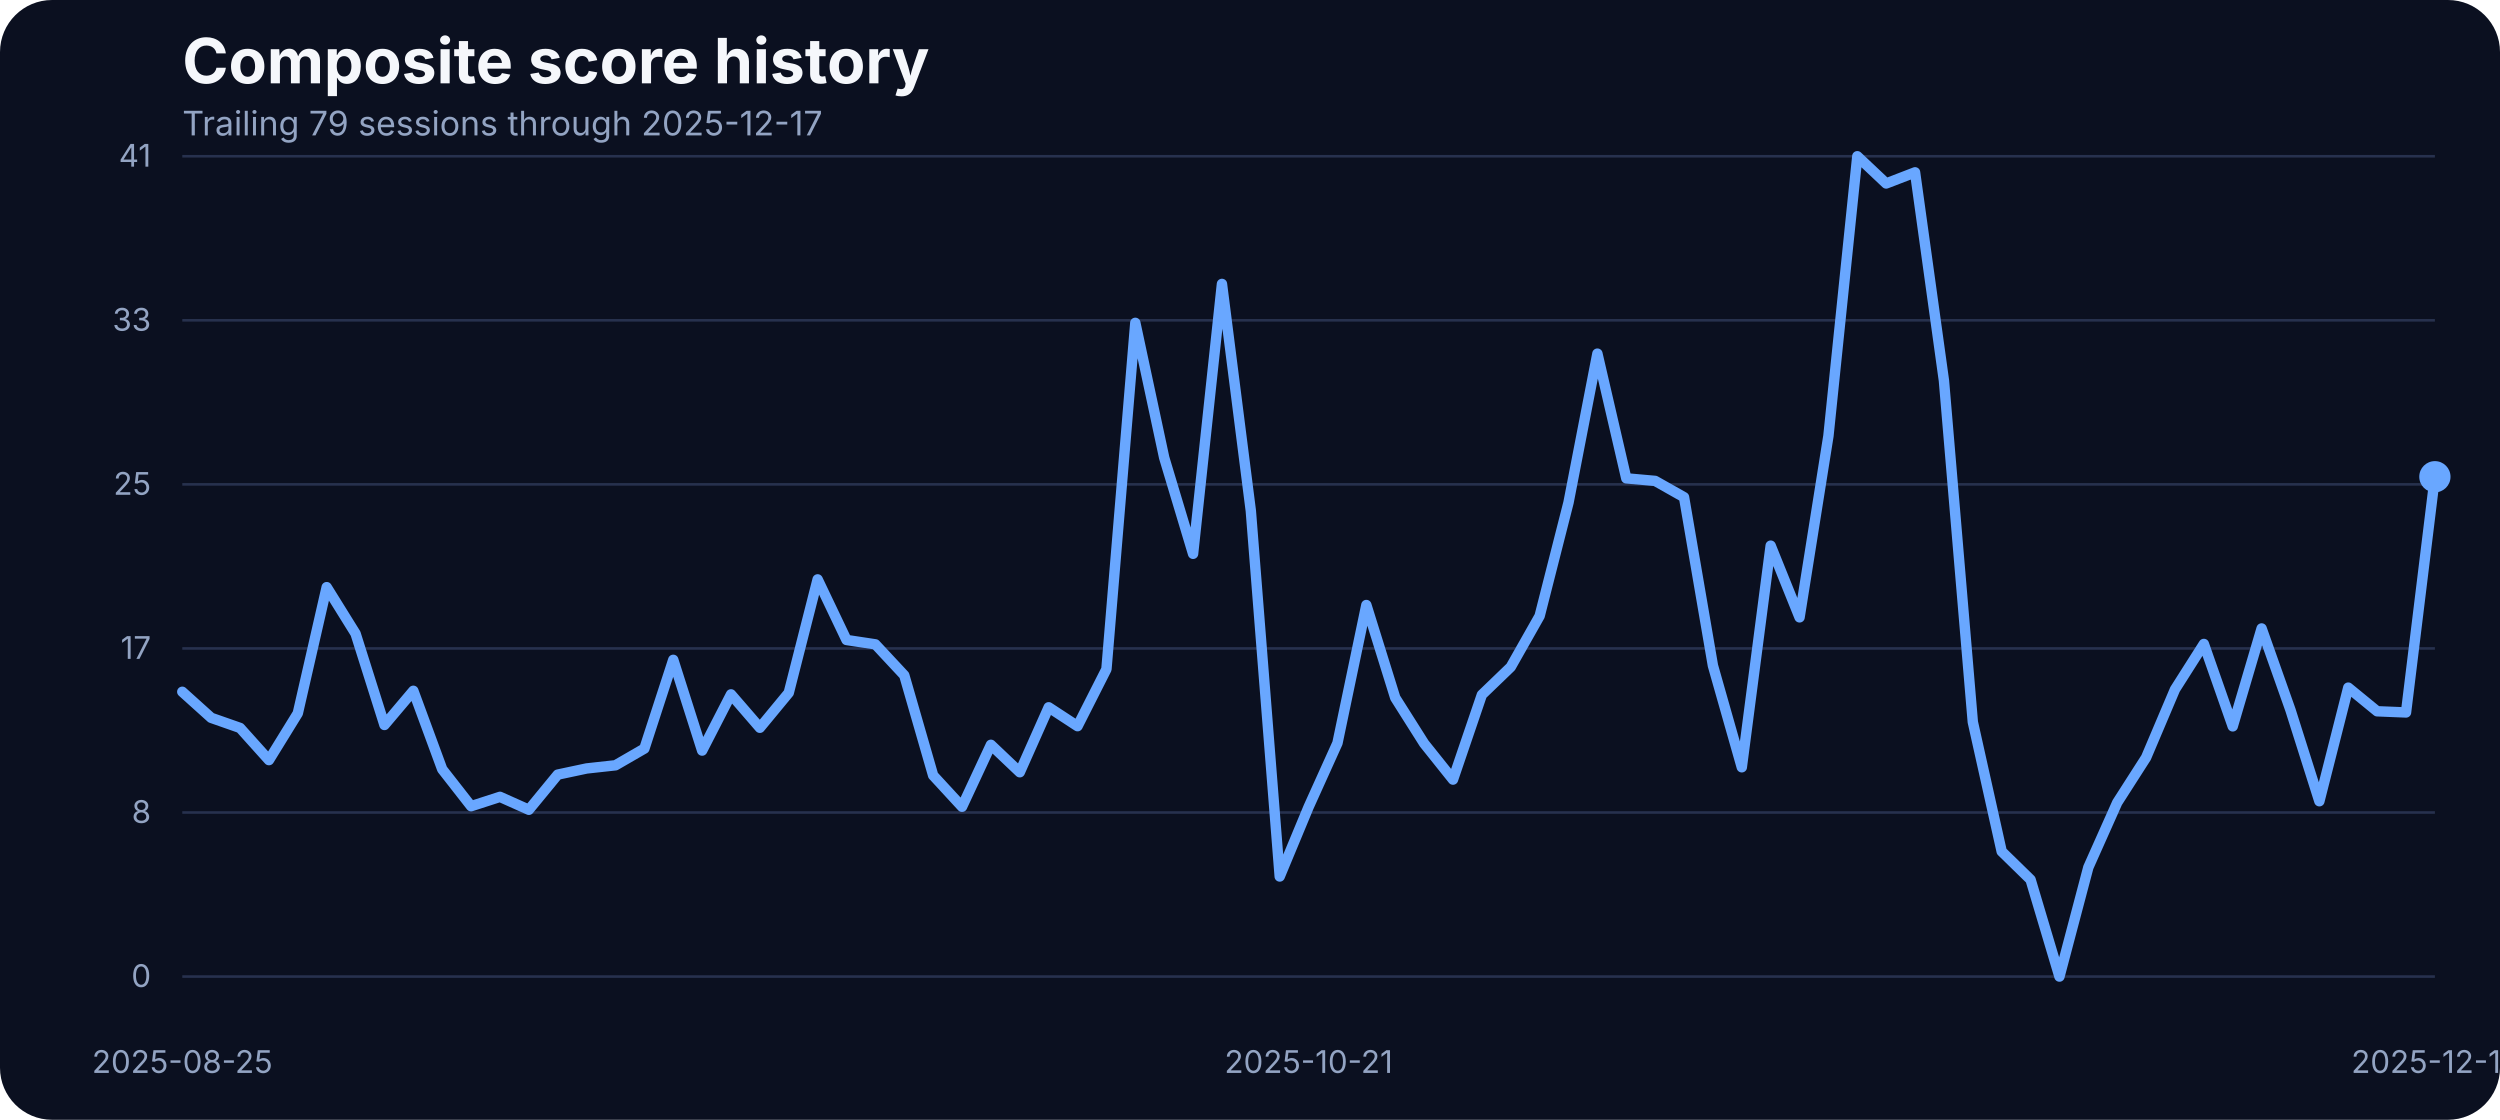
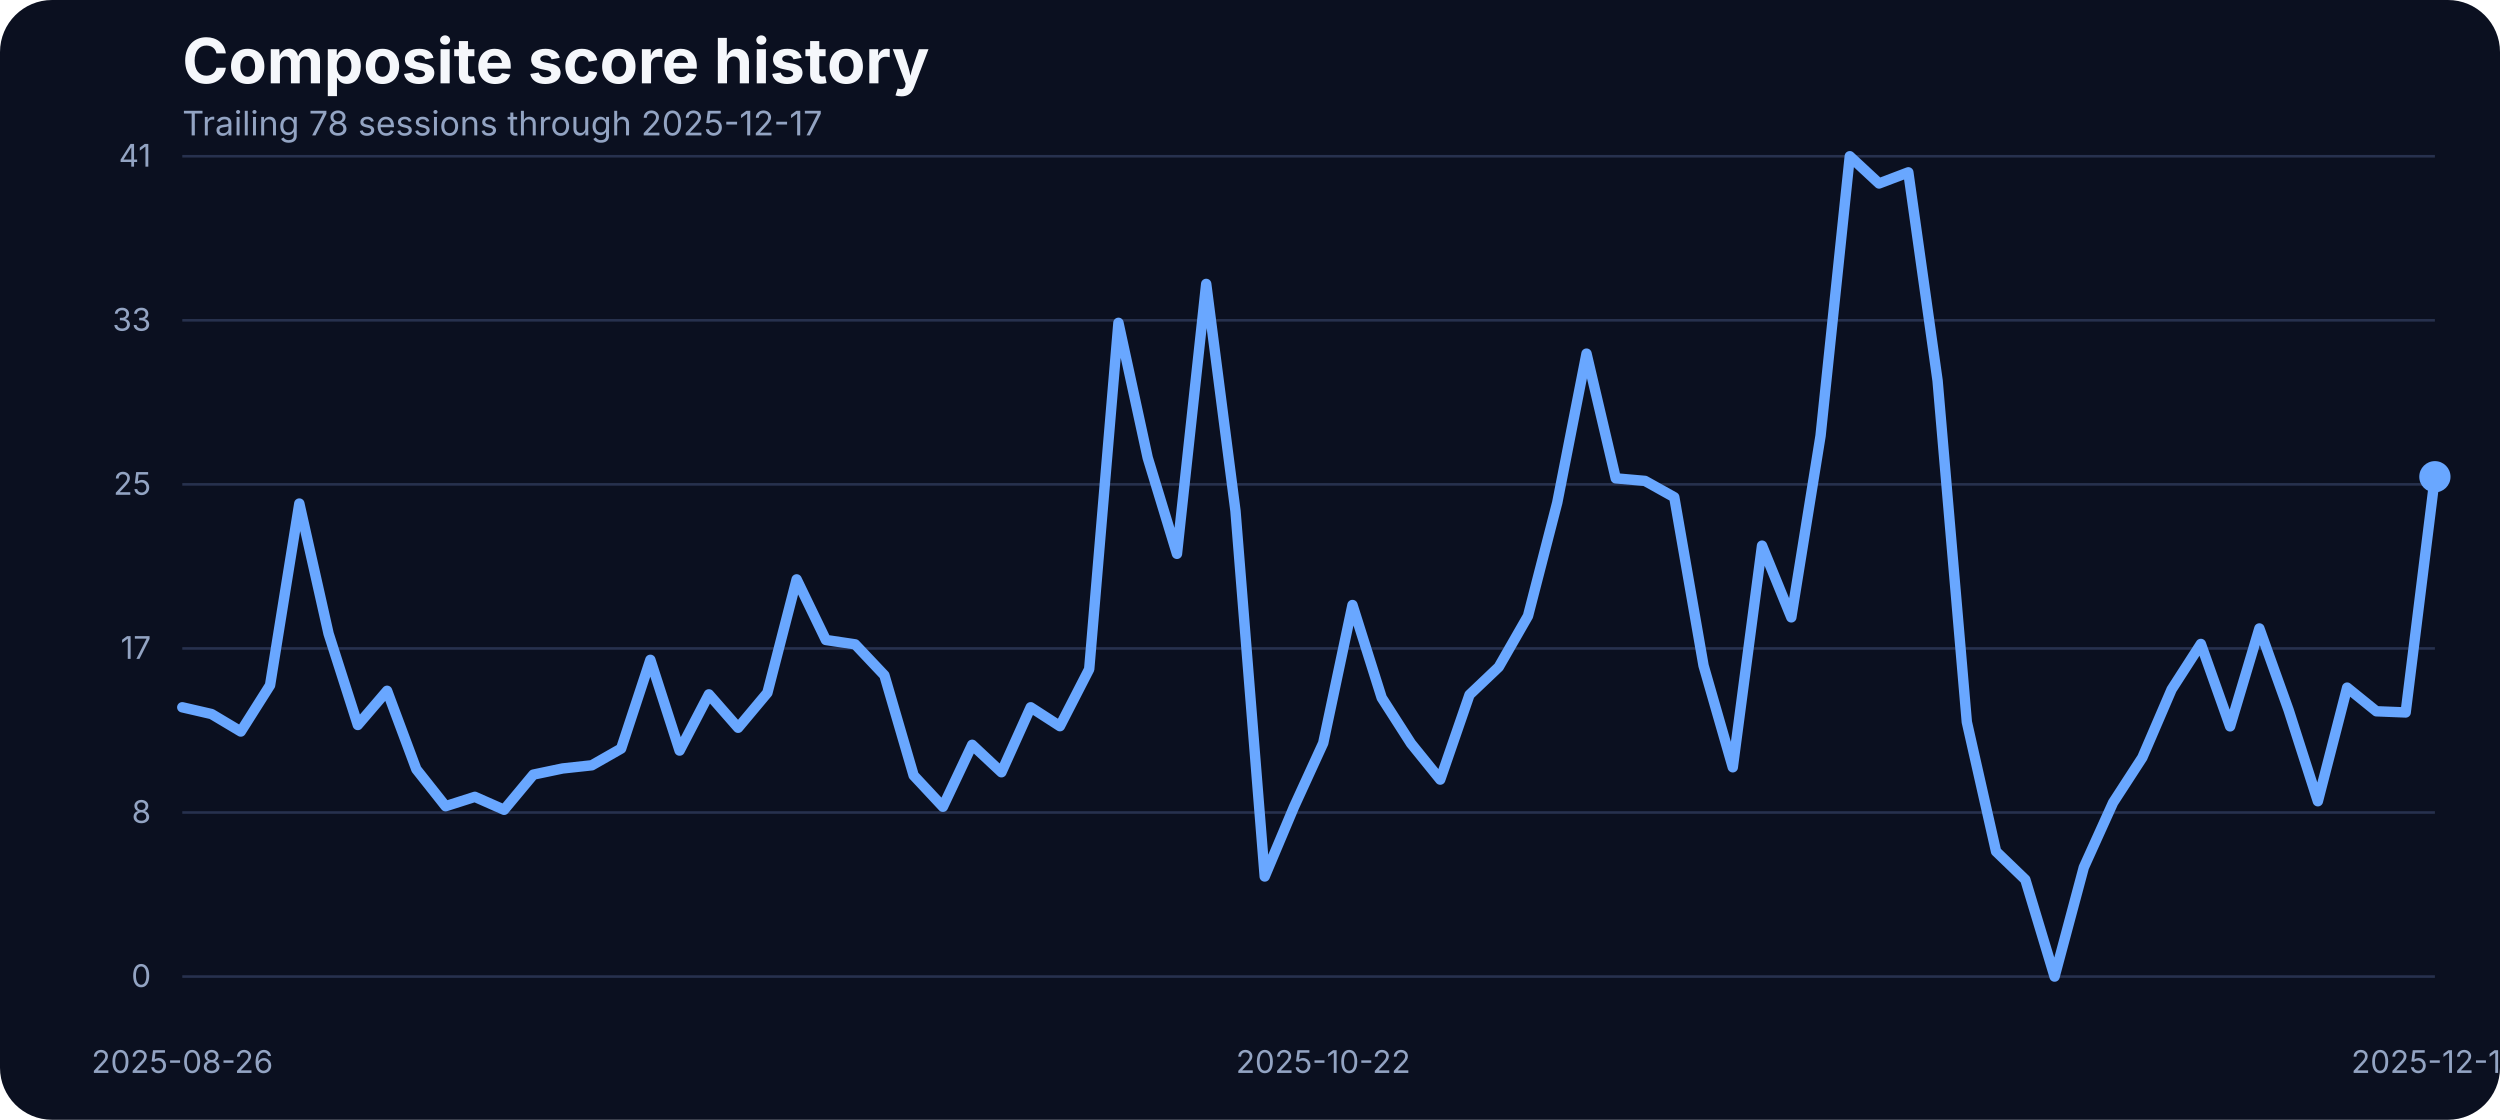
<svg xmlns="http://www.w3.org/2000/svg" width="960" height="430" viewBox="0 0 960 430" role="img" aria-label="Composite score history">
  <rect width="100%" height="100%" fill="#0b1020" rx="20" />
  <text x="70" y="32" fill="#f5f7fb" font-family="Inter, Arial, sans-serif" font-size="24" font-weight="700">Composite score history</text>
-   <text x="70" y="52" fill="#93a4c3" font-family="Inter, Arial, sans-serif" font-size="13">Trailing 79 sessions through 2025-12-17</text>
+   <text x="70" y="52" fill="#93a4c3" font-family="Inter, Arial, sans-serif" font-size="13">Trailing 78 sessions through 2025-12-17</text>
  <line x1="70" x2="935" y1="375.00" y2="375.00" stroke="#27314e" stroke-width="1" />
  <text x="58" y="379.00" text-anchor="end" fill="#93a4c3" font-family="Inter, Arial, sans-serif" font-size="12">0</text>
  <line x1="70" x2="935" y1="312.00" y2="312.00" stroke="#27314e" stroke-width="1" />
  <text x="58" y="316.00" text-anchor="end" fill="#93a4c3" font-family="Inter, Arial, sans-serif" font-size="12">8</text>
  <line x1="70" x2="935" y1="249.00" y2="249.00" stroke="#27314e" stroke-width="1" />
  <text x="58" y="253.00" text-anchor="end" fill="#93a4c3" font-family="Inter, Arial, sans-serif" font-size="12">17</text>
  <line x1="70" x2="935" y1="186.00" y2="186.00" stroke="#27314e" stroke-width="1" />
  <text x="58" y="190.00" text-anchor="end" fill="#93a4c3" font-family="Inter, Arial, sans-serif" font-size="12">25</text>
  <line x1="70" x2="935" y1="123.00" y2="123.00" stroke="#27314e" stroke-width="1" />
  <text x="58" y="127.00" text-anchor="end" fill="#93a4c3" font-family="Inter, Arial, sans-serif" font-size="12">33</text>
  <line x1="70" x2="935" y1="60.00" y2="60.00" stroke="#27314e" stroke-width="1" />
  <text x="58" y="64.00" text-anchor="end" fill="#93a4c3" font-family="Inter, Arial, sans-serif" font-size="12">41</text>
-   <text x="70.00" y="412" text-anchor="middle" fill="#93a4c3" font-family="Inter, Arial, sans-serif" font-size="12">2025-08-25</text>
-   <text x="502.50" y="412" text-anchor="middle" fill="#93a4c3" font-family="Inter, Arial, sans-serif" font-size="12">2025-10-21</text>
+   <text x="70.00" y="412" text-anchor="middle" fill="#93a4c3" font-family="Inter, Arial, sans-serif" font-size="12">2025-08-26</text>
+   <text x="508.12" y="412" text-anchor="middle" fill="#93a4c3" font-family="Inter, Arial, sans-serif" font-size="12">2025-10-22</text>
  <text x="935.00" y="412" text-anchor="middle" fill="#93a4c3" font-family="Inter, Arial, sans-serif" font-size="12">2025-12-17</text>
-   <path d="M 70.00 265.65 L 81.09 275.64 L 92.18 279.53 L 103.27 291.88 L 114.36 273.89 L 125.45 225.47 L 136.54 243.31 L 147.63 278.39 L 158.72 265.27 L 169.81 295.39 L 180.90 309.58 L 191.99 305.99 L 203.08 310.95 L 214.17 297.45 L 225.26 295.09 L 236.35 293.87 L 247.44 287.46 L 258.53 253.38 L 269.62 288.22 L 280.71 266.64 L 291.79 279.46 L 302.88 266.03 L 313.97 222.49 L 325.06 245.75 L 336.15 247.43 L 347.24 259.32 L 358.33 297.76 L 369.42 309.80 L 380.51 286.01 L 391.60 296.54 L 402.69 271.60 L 413.78 278.85 L 424.87 256.96 L 435.96 123.98 L 447.05 175.75 L 458.14 212.66 L 469.23 109.03 L 480.32 196.19 L 491.41 336.57 L 502.50 309.88 L 513.59 285.33 L 524.68 232.33 L 535.77 267.94 L 546.86 285.48 L 557.95 299.36 L 569.04 266.80 L 580.13 256.12 L 591.22 236.53 L 602.31 192.98 L 613.40 135.80 L 624.49 183.68 L 635.58 184.67 L 646.67 190.93 L 657.76 255.59 L 668.85 294.63 L 679.94 209.53 L 691.03 237.06 L 702.12 167.36 L 713.21 60.00 L 724.29 70.45 L 735.38 66.18 L 746.47 146.17 L 757.56 277.24 L 768.65 326.96 L 779.74 337.79 L 790.83 375.00 L 801.92 333.06 L 813.01 308.20 L 824.10 290.89 L 835.19 264.74 L 846.28 247.28 L 857.37 278.92 L 868.46 241.33 L 879.55 272.67 L 890.64 307.67 L 901.73 264.05 L 912.82 273.13 L 923.91 273.58 L 935.00 183.07" fill="none" stroke="#69a7ff" stroke-width="4" stroke-linecap="round" stroke-linejoin="round" />
+   <path d="M 70.00 271.60 L 81.23 274.19 L 92.47 280.90 L 103.70 263.14 L 114.94 193.37 L 126.17 243.31 L 137.40 278.39 L 148.64 265.27 L 159.87 295.39 L 171.10 309.58 L 182.34 305.99 L 193.57 310.95 L 204.81 297.45 L 216.04 295.09 L 227.27 293.87 L 238.51 287.46 L 249.74 253.38 L 260.97 288.22 L 272.21 266.64 L 283.44 279.46 L 294.68 266.03 L 305.91 222.49 L 317.14 245.75 L 328.38 247.43 L 339.61 259.32 L 350.84 297.76 L 362.08 309.80 L 373.31 286.01 L 384.55 296.54 L 395.78 271.60 L 407.01 278.85 L 418.25 256.96 L 429.48 123.98 L 440.71 175.75 L 451.95 212.66 L 463.18 109.03 L 474.42 196.19 L 485.65 336.57 L 496.88 309.88 L 508.12 285.33 L 519.35 232.33 L 530.58 267.94 L 541.82 285.48 L 553.05 299.36 L 564.29 266.80 L 575.52 256.12 L 586.75 236.53 L 597.99 192.98 L 609.22 135.80 L 620.45 183.68 L 631.69 184.67 L 642.92 190.93 L 654.16 255.59 L 665.39 294.63 L 676.62 209.53 L 687.86 237.06 L 699.09 167.36 L 710.32 60.00 L 721.56 70.45 L 732.79 66.18 L 744.03 146.17 L 755.26 277.24 L 766.49 326.96 L 777.73 337.79 L 788.96 375.00 L 800.19 333.06 L 811.43 308.20 L 822.66 290.89 L 833.90 264.74 L 845.13 247.28 L 856.36 278.92 L 867.60 241.33 L 878.83 272.67 L 890.06 307.67 L 901.30 264.05 L 912.53 273.13 L 923.77 273.58 L 935.00 183.07" fill="none" stroke="#69a7ff" stroke-width="4" stroke-linecap="round" stroke-linejoin="round" />
  <circle cx="935.00" cy="183.07" r="6" fill="#69a7ff" />
</svg>
